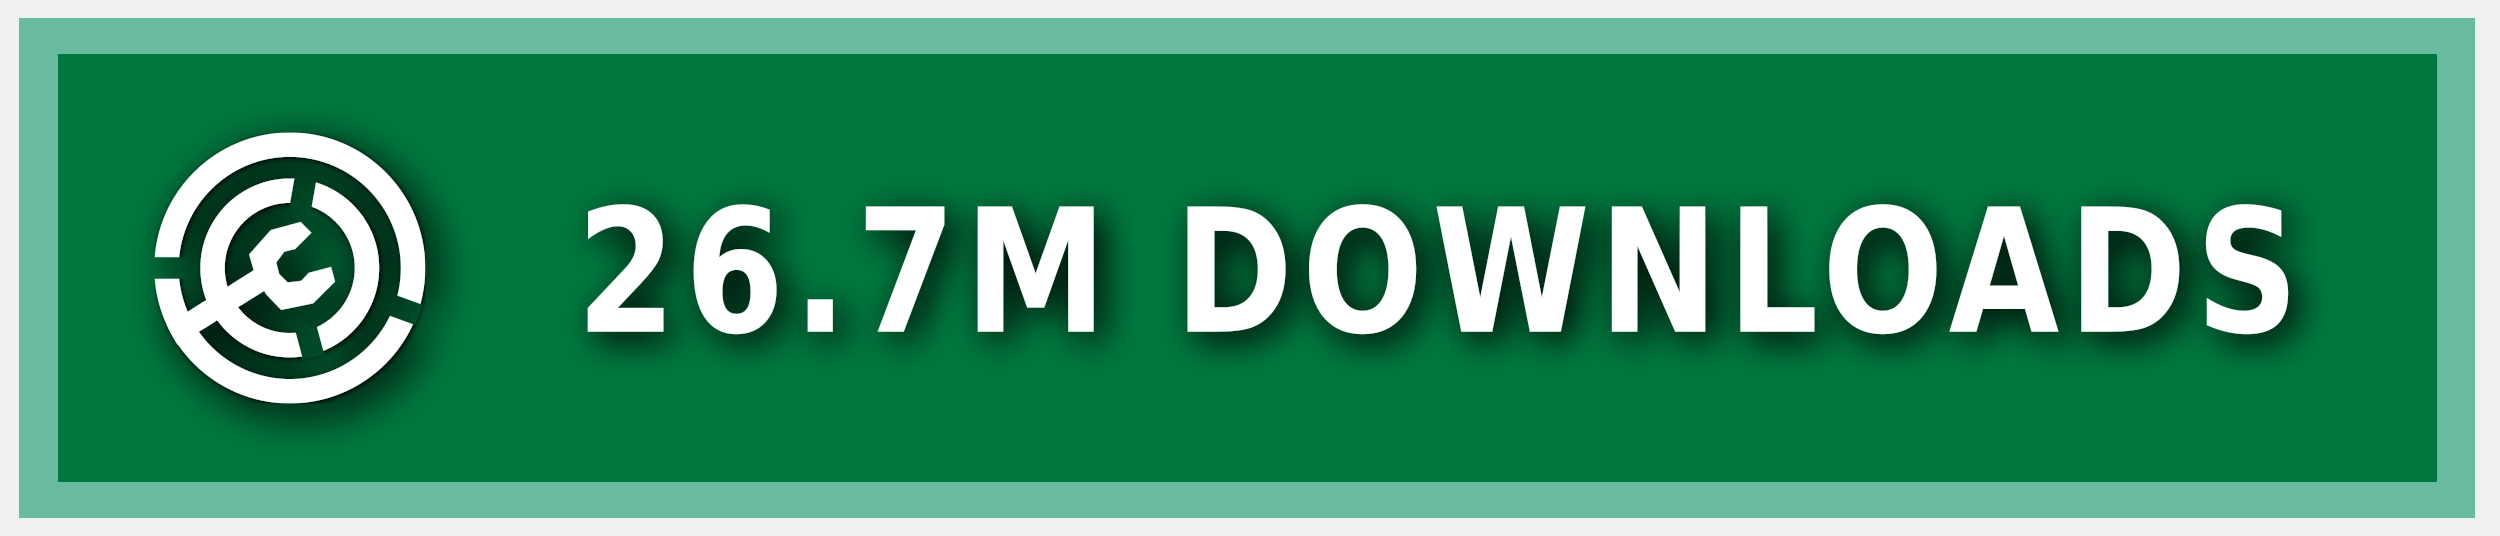
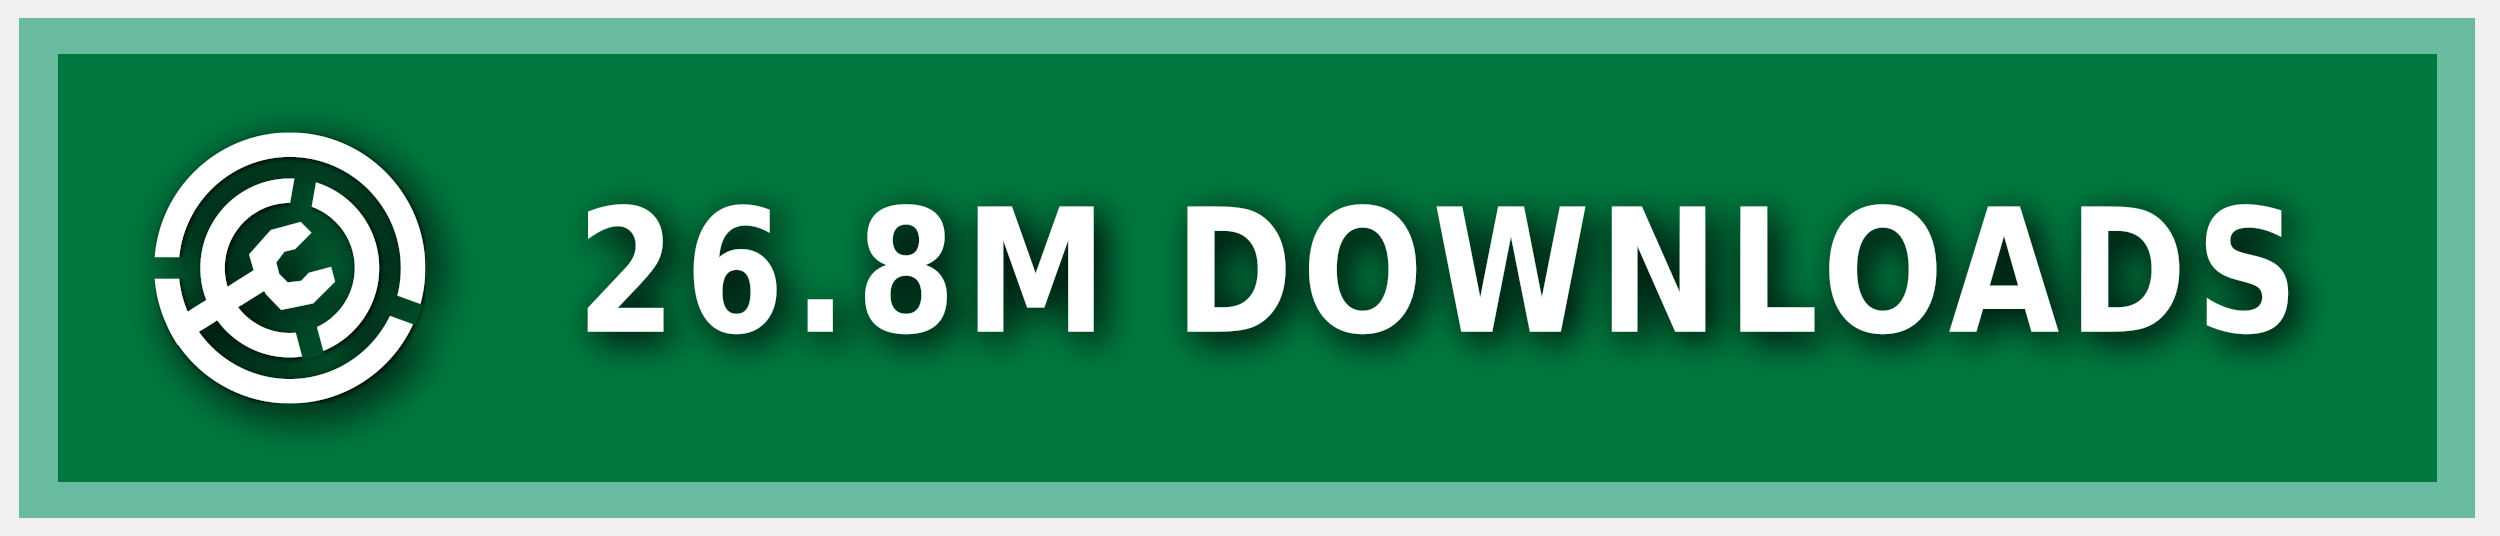
<svg xmlns="http://www.w3.org/2000/svg" xmlns:ns1="https://boxy-svg.com" width="140" height="30" role="img" aria-label="MODRINTH">
  <style> g:not(.noshadow) { filter: drop-shadow(0.5px 0.5px 1.0px black); } </style>
  <defs>
    <ns1:guide x="121.656" y="10.118" angle="90" />
    <ns1:guide x="127.198" y="17.628" angle="90" />
    <ns1:guide x="8.199" y="-3.08" angle="0" />
    <ns1:guide x="20.449" y="-4.101" angle="0" />
    <ns1:guide x="121.656" y="10.118" angle="90" />
    <ns1:guide x="127.198" y="17.628" angle="90" />
    <ns1:guide x="8.199" y="-3.08" angle="0" />
    <ns1:guide x="20.449" y="-4.101" angle="0" />
  </defs>
  <g class="noshadow" shape-rendering="crispEdges" style="" transform="matrix(1.074564, 0, 0, 1, 0, 0)">
    <rect x="1" y="1" width="128" height="28" style="fill: #00954E;" />
    <rect x="1" y="1" width="128" height="28" style="fill: rgba(0, 0, 0, 0.2);" />
    <rect x="2" y="2" width="126" height="26" style="fill: none; stroke-width:2px; stroke: rgba(211, 255, 255, 0.5);" />
  </g>
  <g fill-rule="evenodd" stroke-linejoin="round" stroke-miterlimit="1.5" clip-rule="evenodd" transform="matrix(1.2, 0, 0, 1.2, -1.2, -1.5)">
    <path fill="none" d="M 8.199 7.432 L 20.846 7.432 L 20.846 20.079 L 8.199 20.079 L 8.199 7.432 Z" style="" />
    <g clip-path="url(#a)" transform="matrix(0.126469, 0, 0, 0.126469, 8.198999, 7.431019)" style="">
      <path fill="#ffffff" d="M50 17c18.207 0 32.988 14.787 32.988 33S68.207 83 50 83 17.012 68.213 17.012 50 31.793 17 50 17Zm0 9c13.24 0 23.988 10.755 23.988 24S63.24 74 50 74 26.012 63.245 26.012 50 36.76 26 50 26Z" />
    </g>
    <g clip-path="url(#b)" transform="matrix(0.126469, 0, 0, 0.126469, 8.198999, 7.431019)" style="">
      <path fill="#ffffff" d="M50 0c27.596 0 50 22.404 50 50s-22.404 50-50 50S0 77.596 0 50 22.404 0 50 0Zm0 9c22.629 0 41 18.371 41 41S72.629 91 50 91 9 72.629 9 50 27.371 9 50 9Z" />
    </g>
    <g class="noshadow" clip-path="url(#c)" transform="matrix(0.112383, 0, 0, 0.122032, 8.268063, 7.737635)" style="">
      <path fill="none" stroke="#ffffff" stroke-width="9" d="M 50 50 L 5.171 75.882" />
    </g>
    <path fill="#ffffff" d="M 12.909 14.103 L 12.625 13.123 L 13.637 11.985 L 15.028 11.605 L 15.534 12.111 L 14.775 12.87 L 14.269 12.996 L 13.89 13.502 L 14.032 14.038 L 14.425 14.429 L 15.053 14.354 L 15.415 13.979 L 16.452 13.701 L 16.637 14.392 L 15.613 15.407 L 14.121 15.714 L 13.415 14.979 L 12.909 14.103 Z" style="" />
    <clipPath id="clip-1">
      <path d="M50 0c27.596 0 50 22.404 50 50s-22.404 50-50 50S0 77.596 0 50 22.404 0 50 0Zm0 39.549c5.768 0 10.451 4.683 10.451 10.451 0 5.768-4.683 10.451-10.451 10.451-5.768 0-10.451-4.683-10.451-10.451 0-5.768 4.683-10.451 10.451-10.451Z" />
    </clipPath>
    <g class="noshadow" clip-path="url(#clip-1)" transform="matrix(0.064459, 0.010209, -0.018807, 0.118741, -9.215255, -61.72825)" style="transform-origin: 27.985px 74.177px;">
      <path fill="none" stroke="#ffffff" stroke-width="9" d="M 49.29 67.75 L 6.679 80.603" style="" />
    </g>
  </g>
  <g>
    <clipPath id="a">
      <path fill-rule="evenodd" stroke-linejoin="round" stroke-miterlimit="1.5" clip-rule="evenodd" d="M100 0H0v100h100V0ZM46.002 49.295l.076 1.757 8.83 32.963 7.843-2.102-8.596-32.094 5.804-32.932-7.997-1.41-5.96 33.818Z" />
    </clipPath>
    <clipPath id="b">
      <path d="M0 0v46h50l1.368.241L99 63.578l-2.736 7.517L49.295 54H0v46h100V0H0Z" />
    </clipPath>
    <clipPath id="c">
      <path d="M50 0c27.596 0 50 22.404 50 50s-22.404 50-50 50S0 77.596 0 50 22.404 0 50 0Zm0 39.549c5.768 0 10.451 4.683 10.451 10.451 0 5.768-4.683 10.451-10.451 10.451-5.768 0-10.451-4.683-10.451-10.451 0-5.768 4.683-10.451 10.451-10.451Z" />
    </clipPath>
  </g>
  <g fill="#fff" text-anchor="middle" font-family="Verdana,Geneva,DejaVu Sans,sans-serif" text-rendering="geometricPrecision" font-size="100" transform="matrix(1, 0, 0, 1, 13, 0)">
-     <text style="font-size: 80px; font-weight: 700; white-space: pre;" transform="matrix(0.1, 0, 0, 0.120296, 0, -3.678133)" x="675" y="185" letter-spacing="5">26.7M DOWNLOADS</text>
+     <text style="font-size: 80px; font-weight: 700; white-space: pre;" transform="matrix(0.1, 0, 0, 0.120296, 0, -3.678133)" x="675" y="185" letter-spacing="5">26.8M DOWNLOADS</text>
  </g>
</svg>
